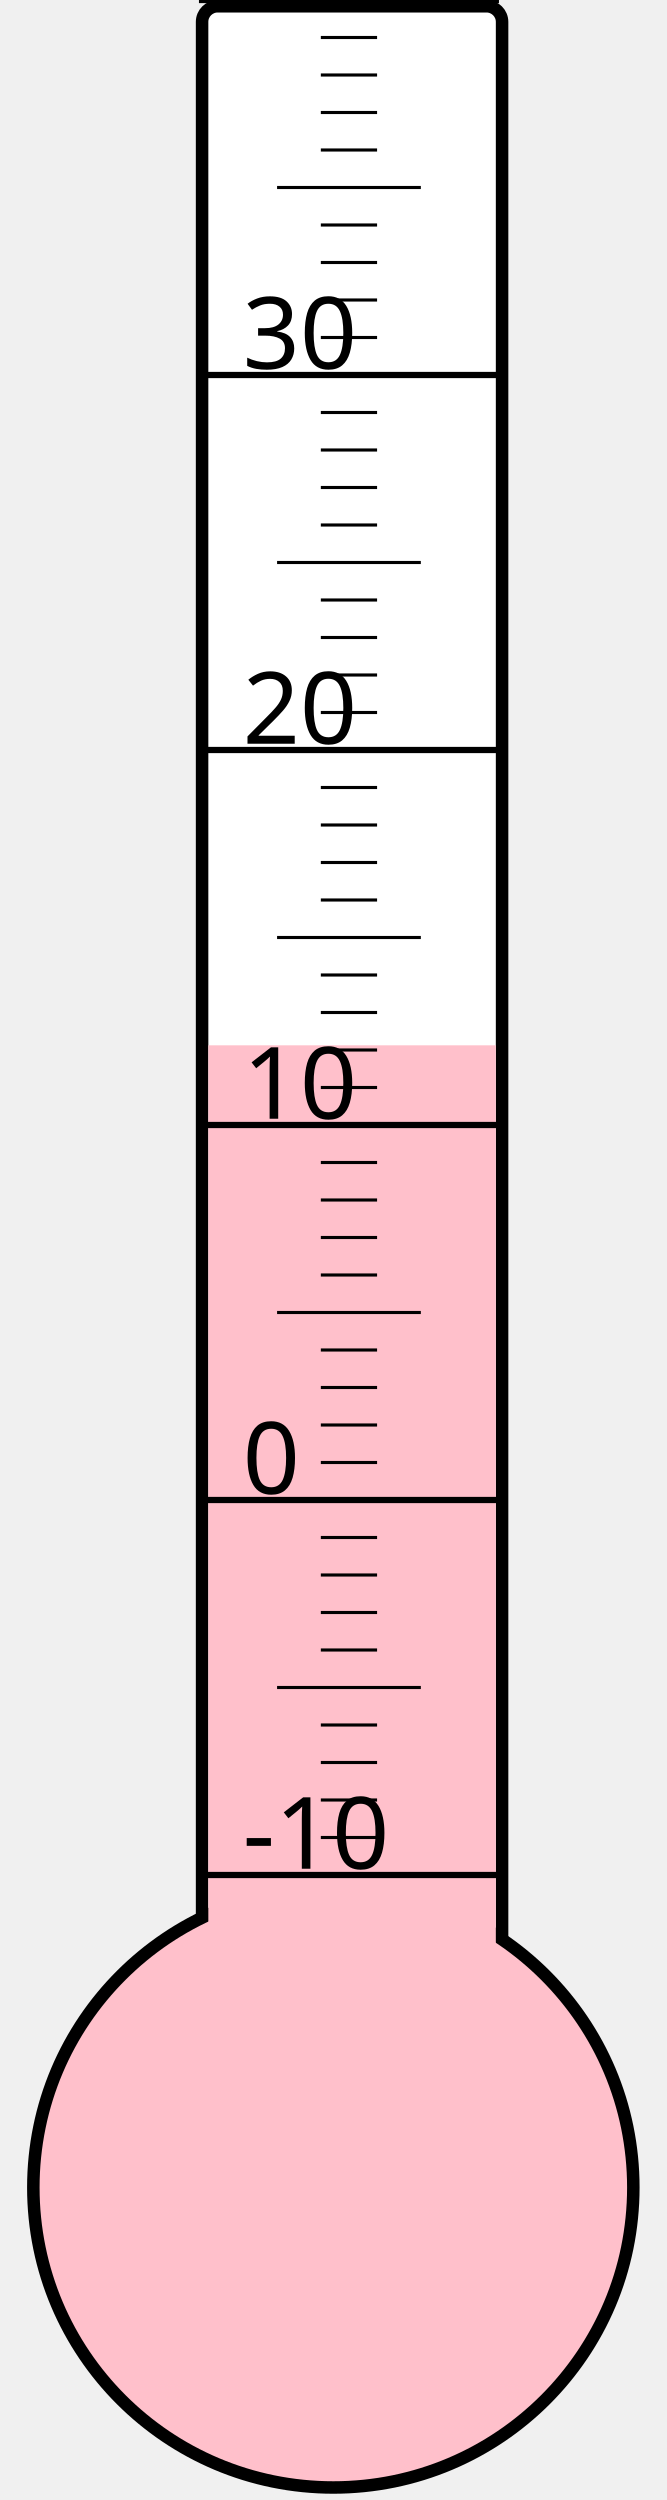
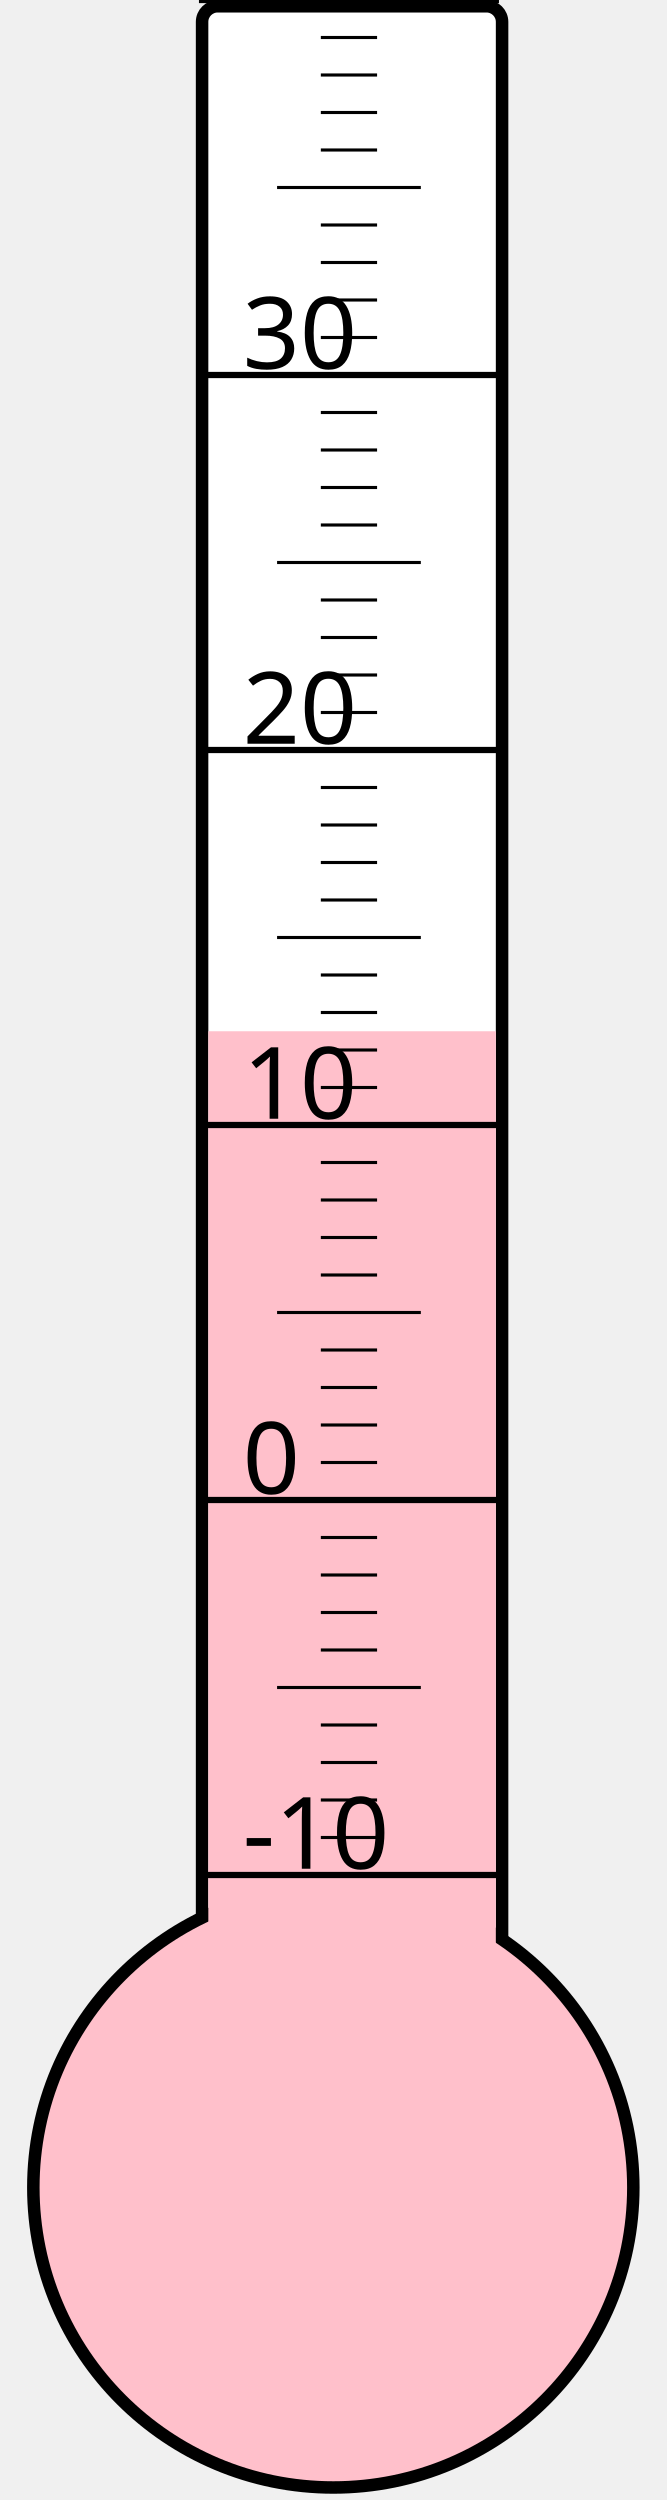
<svg xmlns="http://www.w3.org/2000/svg" width="40px" height="150px" viewBox="0 0 200 800">
  <rect width="200" height="800" x="0" y="0" style="fill: #ffffeb; fill-opacity: 0;" />
  <rect width="96" height="680" x="58" y="2" rx="5" ry="5" style="fill: white; fill-opacity: 1; stroke: black; stroke-width: 4;" />
  <circle cx="100" cy="700" r="96" style="fill: pink; stroke: black; stroke-width: 4;" />
-   <rect width="92" height="365.5" x="60" y="334.5" style="fill: pink; fill-opacity: 1; stroke-width: 0;" />
+   <rect width="92" height="370.0" x="60" y="330.0" style="fill: pink; fill-opacity: 1; stroke-width: 0;" />
  <text x="71" y="598" style="font-family: sans-serif; font-size: 24pt;">-10</text>
  <text x="71" y="478" style="font-family: sans-serif; font-size: 24pt;">0</text>
  <text x="71" y="358" style="font-family: sans-serif; font-size: 24pt;">10</text>
  <text x="71" y="238" style="font-family: sans-serif; font-size: 24pt;">20</text>
  <text x="71" y="118" style="font-family: sans-serif; font-size: 24pt;">30</text>
  <g style="stroke: black;">
    <line x1="57" y1="600" x2="153" y2="600" style="stroke-width: 2;" />
    <line x1="96" y1="588" x2="114" y2="588" style="stroke-width: 1;" />
    <line x1="96" y1="576" x2="114" y2="576" style="stroke-width: 1;" />
    <line x1="96" y1="564" x2="114" y2="564" style="stroke-width: 1;" />
    <line x1="96" y1="552" x2="114" y2="552" style="stroke-width: 1;" />
    <line x1="82" y1="540" x2="128" y2="540" style="stroke-width: 1;" />
    <line x1="96" y1="528" x2="114" y2="528" style="stroke-width: 1;" />
    <line x1="96" y1="516" x2="114" y2="516" style="stroke-width: 1;" />
    <line x1="96" y1="504" x2="114" y2="504" style="stroke-width: 1;" />
    <line x1="96" y1="492" x2="114" y2="492" style="stroke-width: 1;" />
    <line x1="57" y1="480" x2="153" y2="480" style="stroke-width: 2;" />
    <line x1="96" y1="468" x2="114" y2="468" style="stroke-width: 1;" />
    <line x1="96" y1="456" x2="114" y2="456" style="stroke-width: 1;" />
    <line x1="96" y1="444" x2="114" y2="444" style="stroke-width: 1;" />
    <line x1="96" y1="432" x2="114" y2="432" style="stroke-width: 1;" />
    <line x1="82" y1="420" x2="128" y2="420" style="stroke-width: 1;" />
    <line x1="96" y1="408" x2="114" y2="408" style="stroke-width: 1;" />
    <line x1="96" y1="396" x2="114" y2="396" style="stroke-width: 1;" />
    <line x1="96" y1="384" x2="114" y2="384" style="stroke-width: 1;" />
    <line x1="96" y1="372" x2="114" y2="372" style="stroke-width: 1;" />
    <line x1="57" y1="360" x2="153" y2="360" style="stroke-width: 2;" />
    <line x1="96" y1="348" x2="114" y2="348" style="stroke-width: 1;" />
    <line x1="96" y1="336" x2="114" y2="336" style="stroke-width: 1;" />
    <line x1="96" y1="324" x2="114" y2="324" style="stroke-width: 1;" />
    <line x1="96" y1="312" x2="114" y2="312" style="stroke-width: 1;" />
    <line x1="82" y1="300" x2="128" y2="300" style="stroke-width: 1;" />
    <line x1="96" y1="288" x2="114" y2="288" style="stroke-width: 1;" />
    <line x1="96" y1="276" x2="114" y2="276" style="stroke-width: 1;" />
    <line x1="96" y1="264" x2="114" y2="264" style="stroke-width: 1;" />
    <line x1="96" y1="252" x2="114" y2="252" style="stroke-width: 1;" />
    <line x1="57" y1="240" x2="153" y2="240" style="stroke-width: 2;" />
    <line x1="96" y1="228" x2="114" y2="228" style="stroke-width: 1;" />
    <line x1="96" y1="216" x2="114" y2="216" style="stroke-width: 1;" />
    <line x1="96" y1="204" x2="114" y2="204" style="stroke-width: 1;" />
    <line x1="96" y1="192" x2="114" y2="192" style="stroke-width: 1;" />
    <line x1="82" y1="180" x2="128" y2="180" style="stroke-width: 1;" />
    <line x1="96" y1="168" x2="114" y2="168" style="stroke-width: 1;" />
    <line x1="96" y1="156" x2="114" y2="156" style="stroke-width: 1;" />
    <line x1="96" y1="144" x2="114" y2="144" style="stroke-width: 1;" />
    <line x1="96" y1="132" x2="114" y2="132" style="stroke-width: 1;" />
    <line x1="57" y1="120" x2="153" y2="120" style="stroke-width: 2;" />
    <line x1="96" y1="108" x2="114" y2="108" style="stroke-width: 1;" />
    <line x1="96" y1="96" x2="114" y2="96" style="stroke-width: 1;" />
    <line x1="96" y1="84" x2="114" y2="84" style="stroke-width: 1;" />
    <line x1="96" y1="72" x2="114" y2="72" style="stroke-width: 1;" />
    <line x1="82" y1="60" x2="128" y2="60" style="stroke-width: 1;" />
    <line x1="96" y1="48" x2="114" y2="48" style="stroke-width: 1;" />
    <line x1="96" y1="36" x2="114" y2="36" style="stroke-width: 1;" />
    <line x1="96" y1="24" x2="114" y2="24" style="stroke-width: 1;" />
    <line x1="96" y1="12" x2="114" y2="12" style="stroke-width: 1;" />
    <line x1="57" y1="0" x2="153" y2="0" style="stroke-width: 2;" />
  </g>
</svg>
